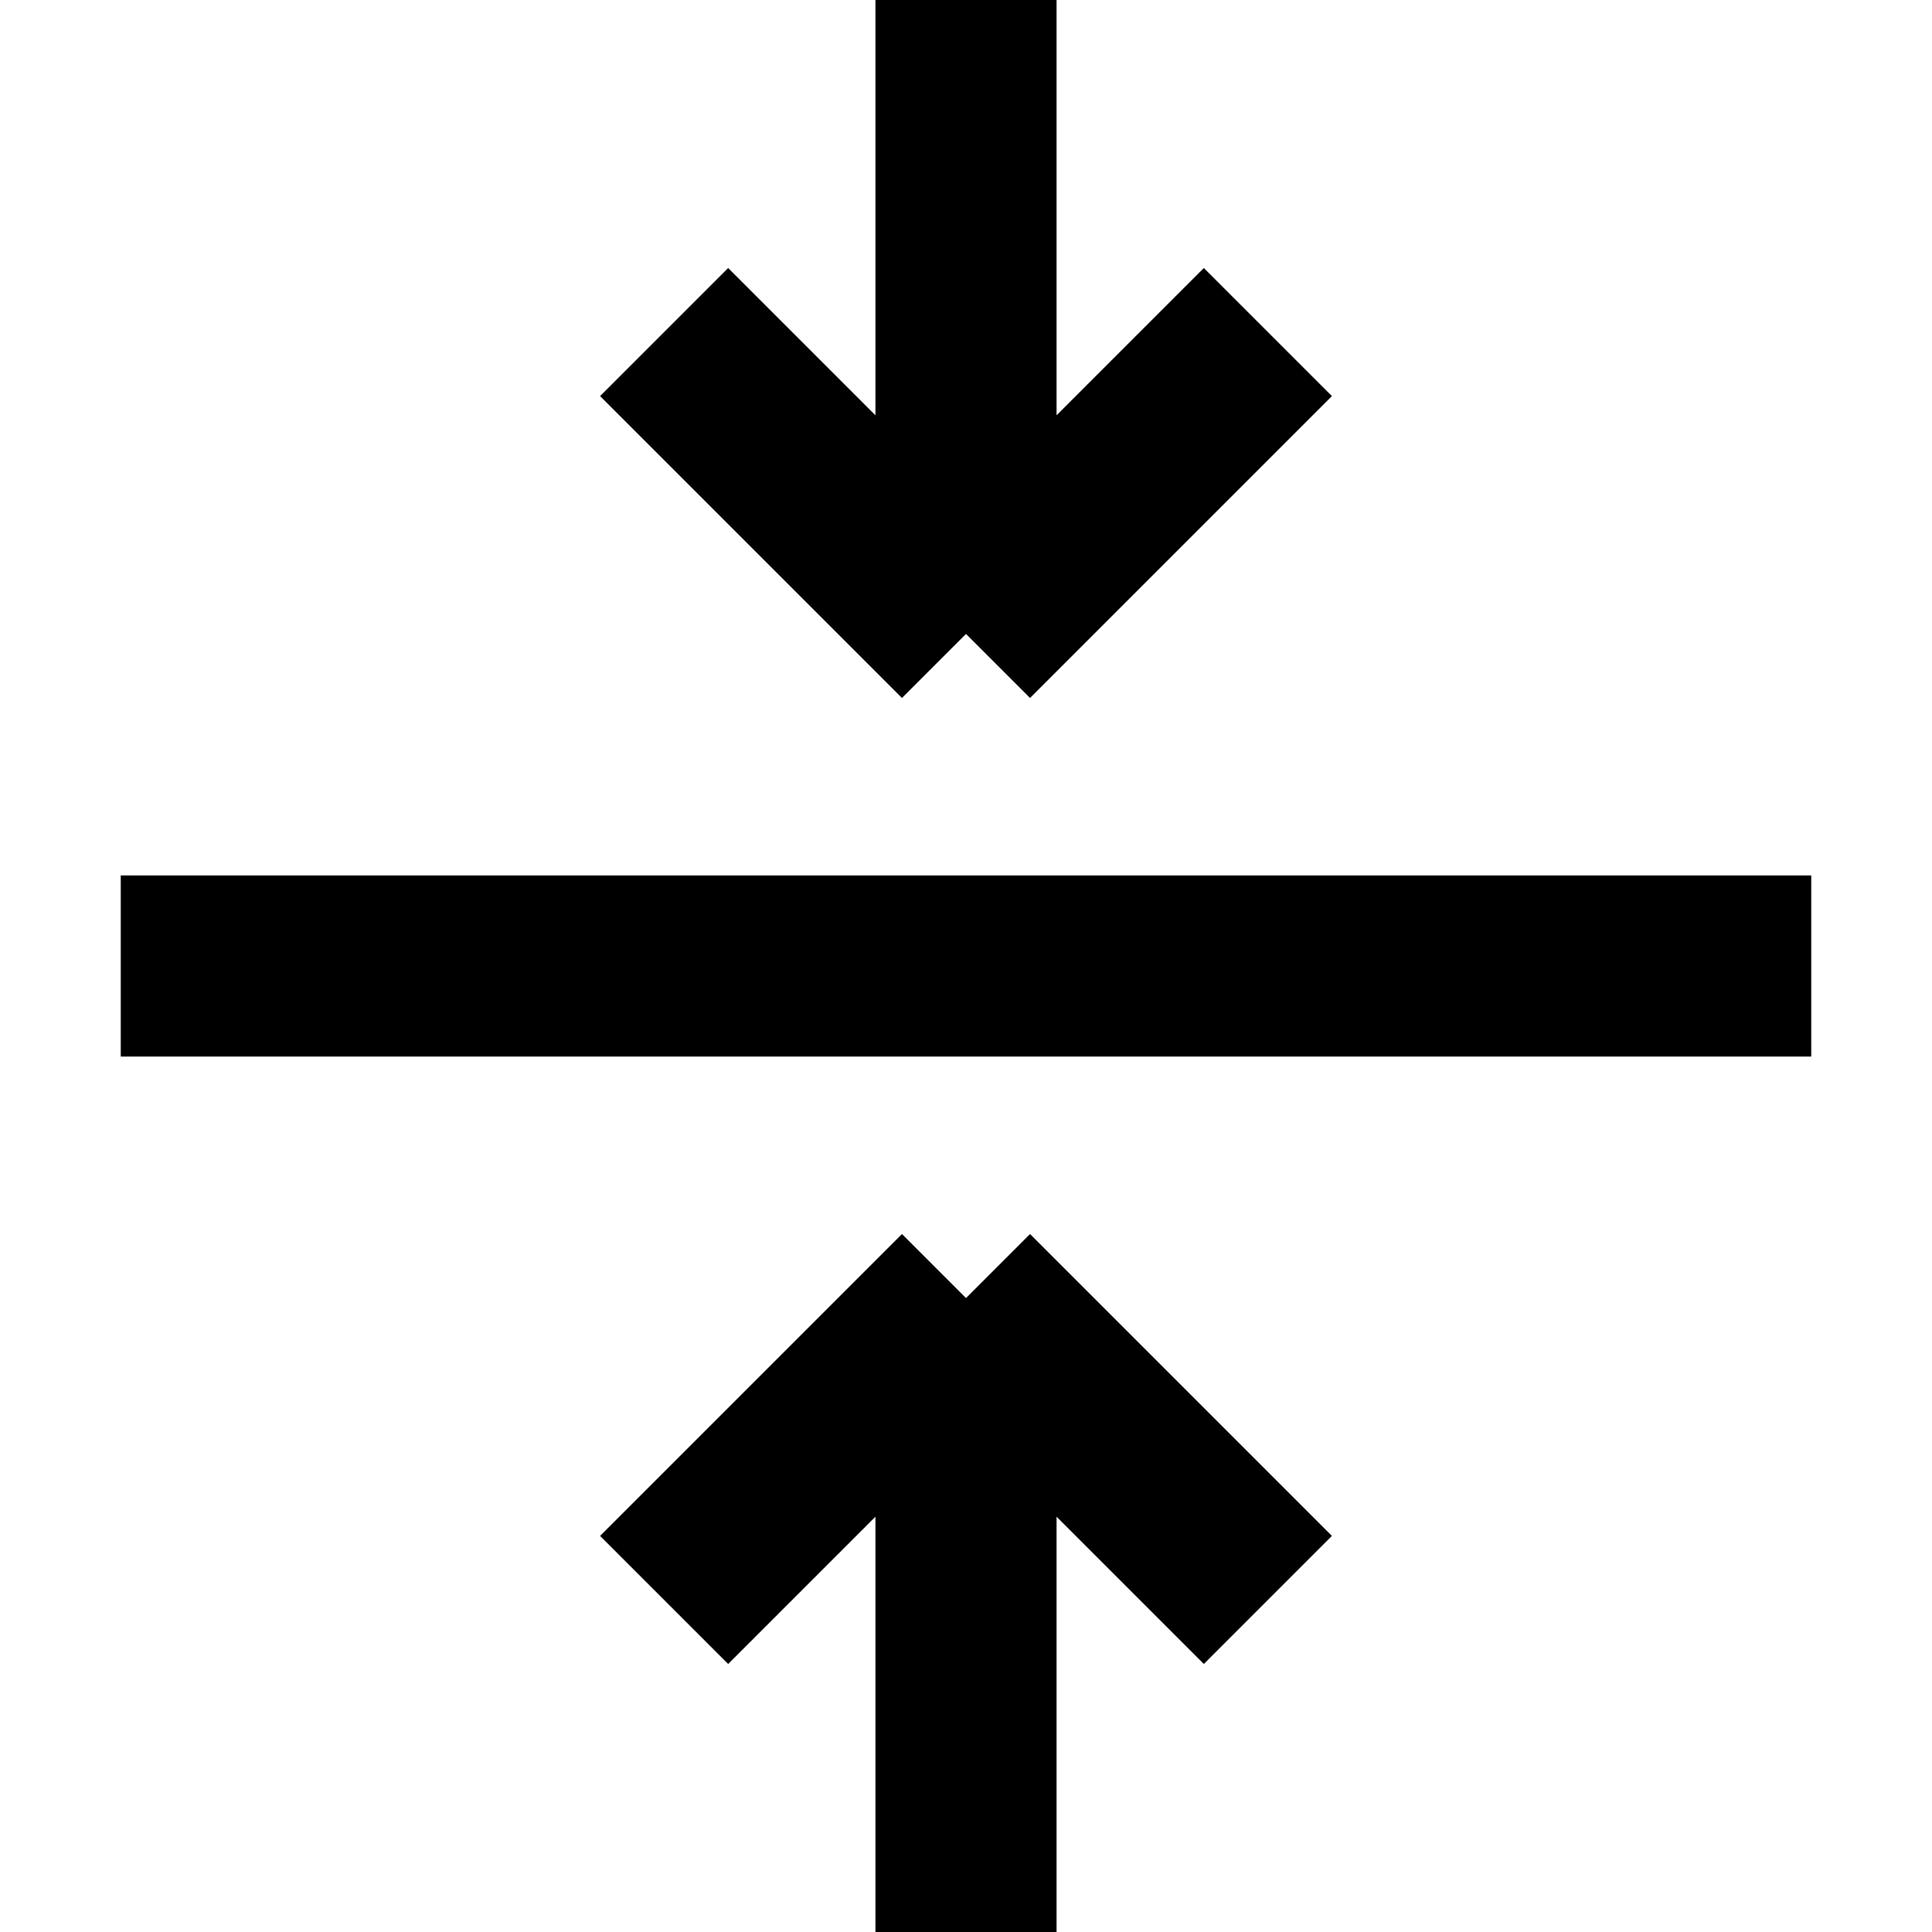
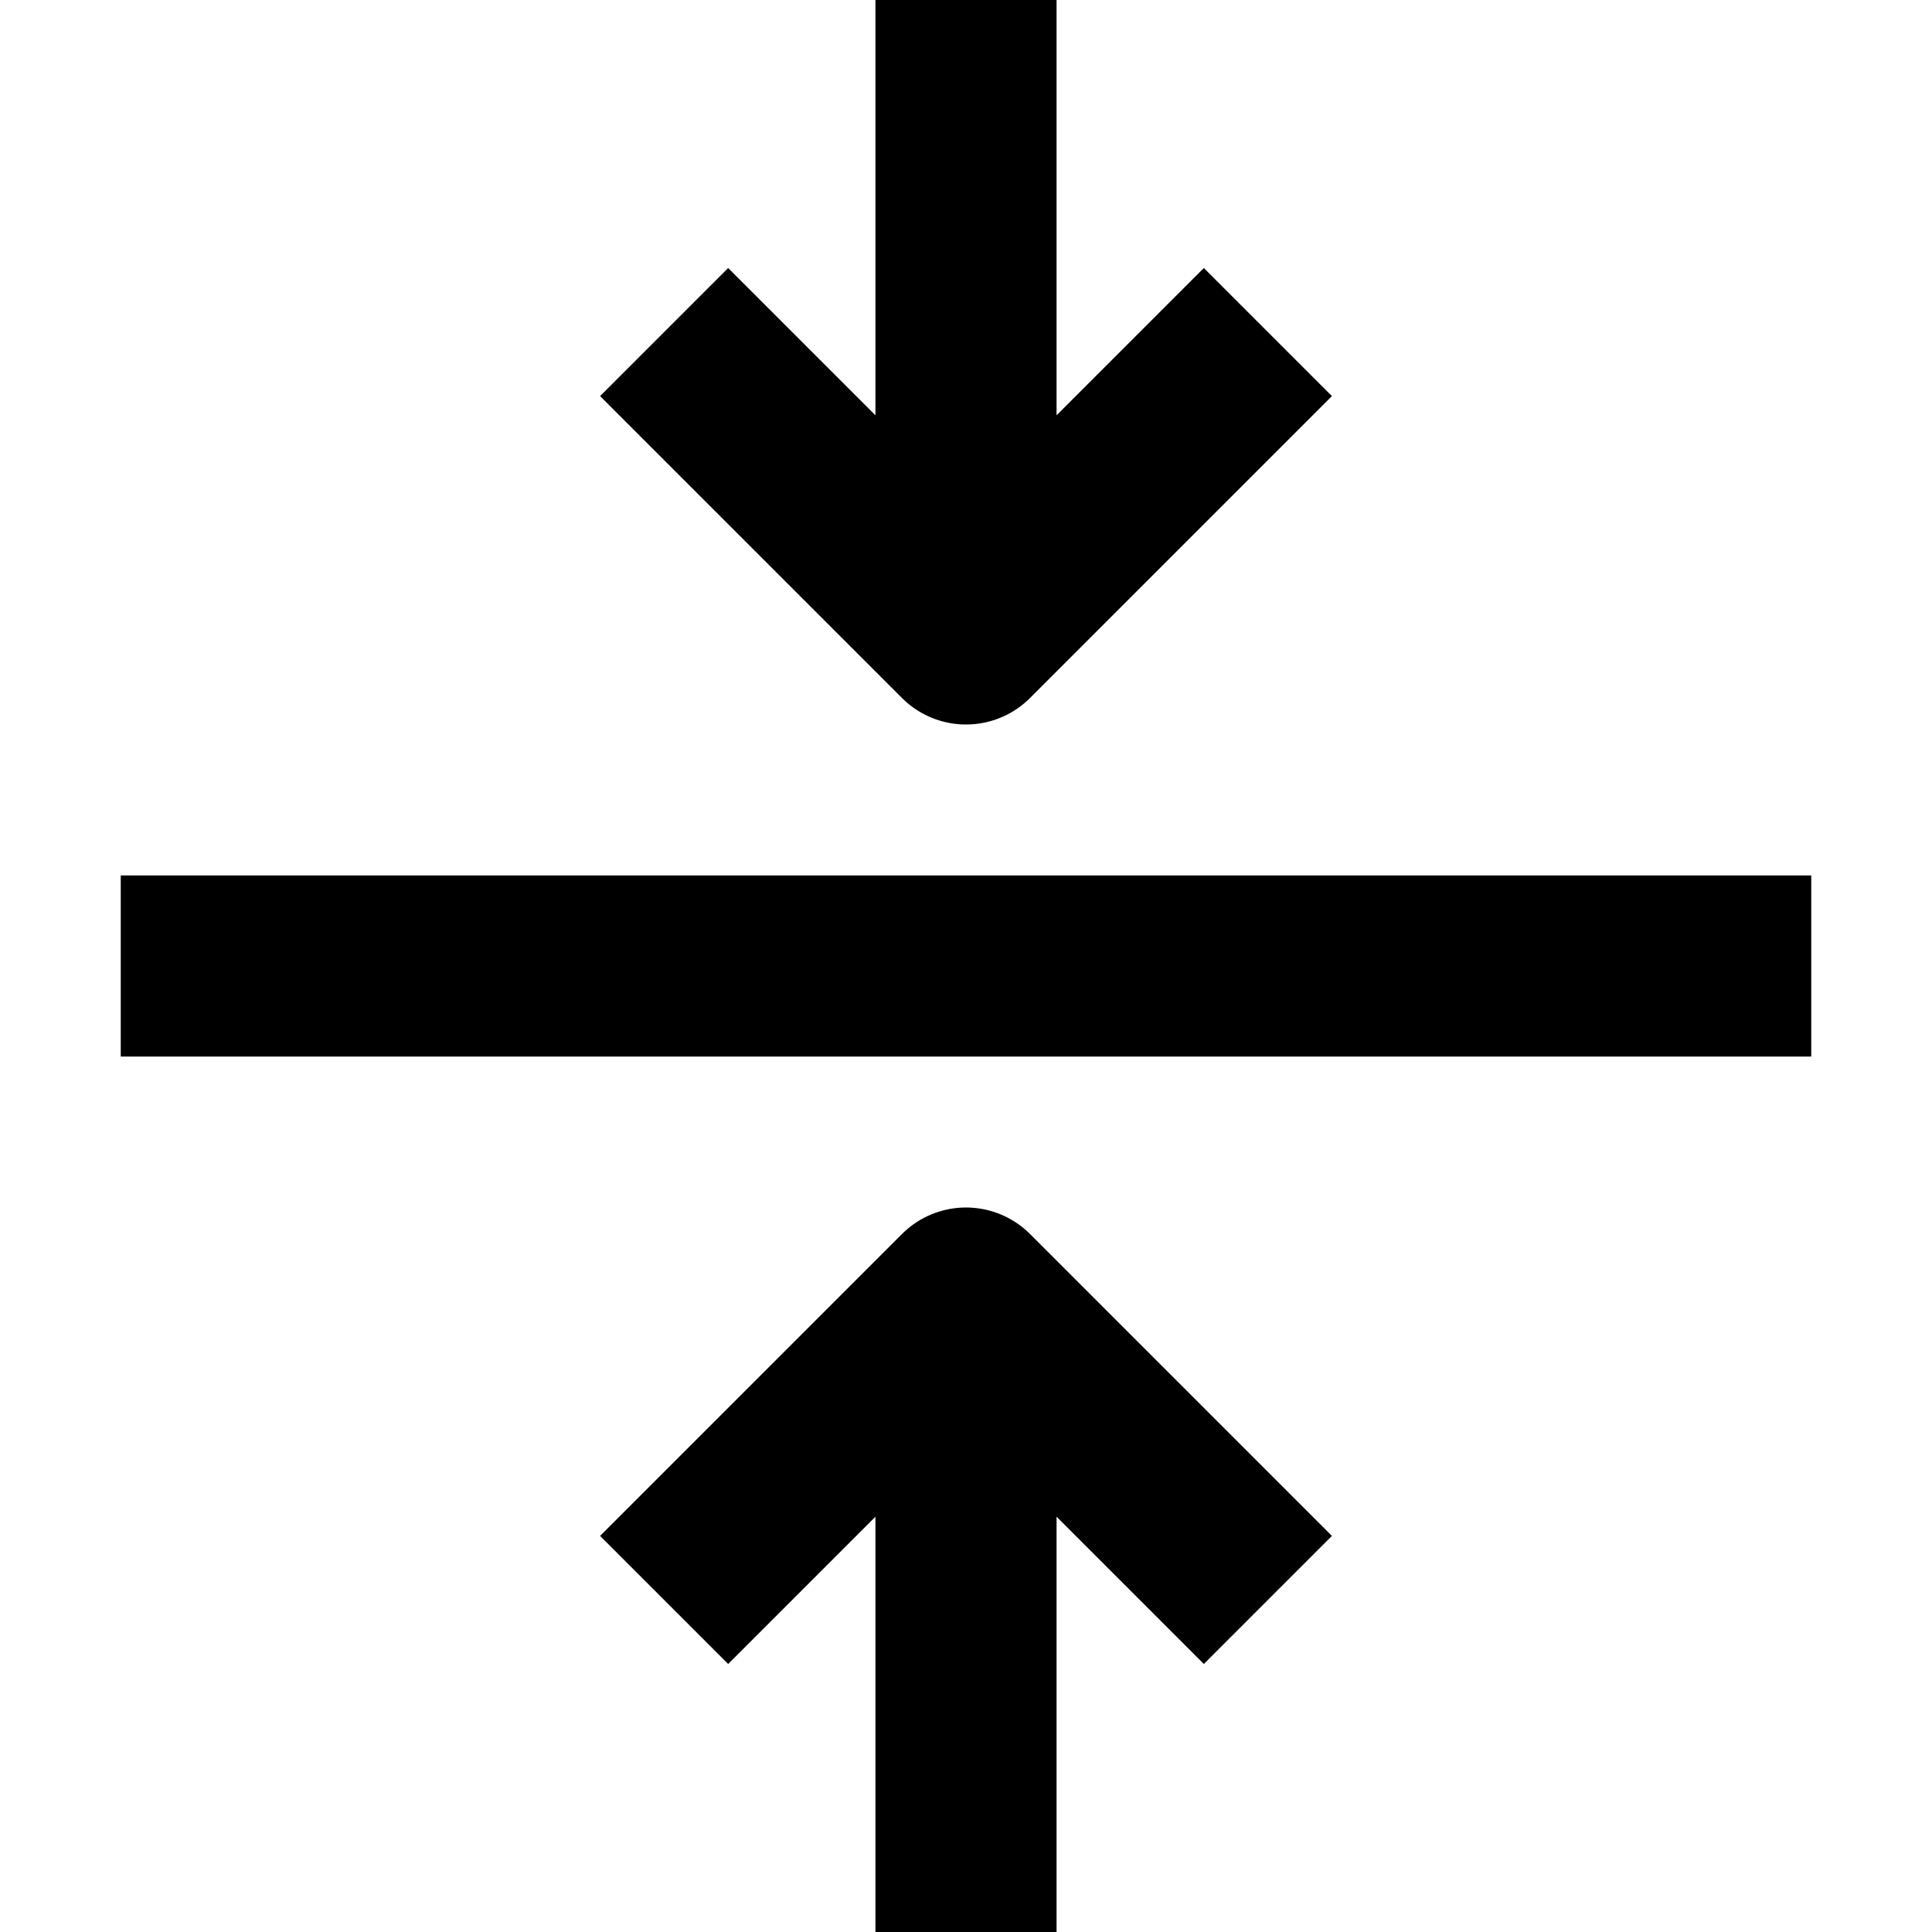
<svg width="16" height="16" fill="none" viewBox="0 0 16 16">
-   <path stroke="currentcolor" stroke-linejoin="round" stroke-width="1.5" d="M1 8h14M5.5 2.75 8 5.25m0 0 2.5-2.5M8 5.25V0M5.5 13.25l2.5-2.5m0 0 2.5 2.5M8 10.75V16" />
+   <path stroke="currentcolor" stroke-linejoin="round" stroke-width="1.5" d="M1 8h14M5.5 2.75 8 5.25l2.5-2.5M8 0v4.75m-2.5 8.5 2.5-2.5 2.5 2.5M8 16v-4.75" />
</svg>
